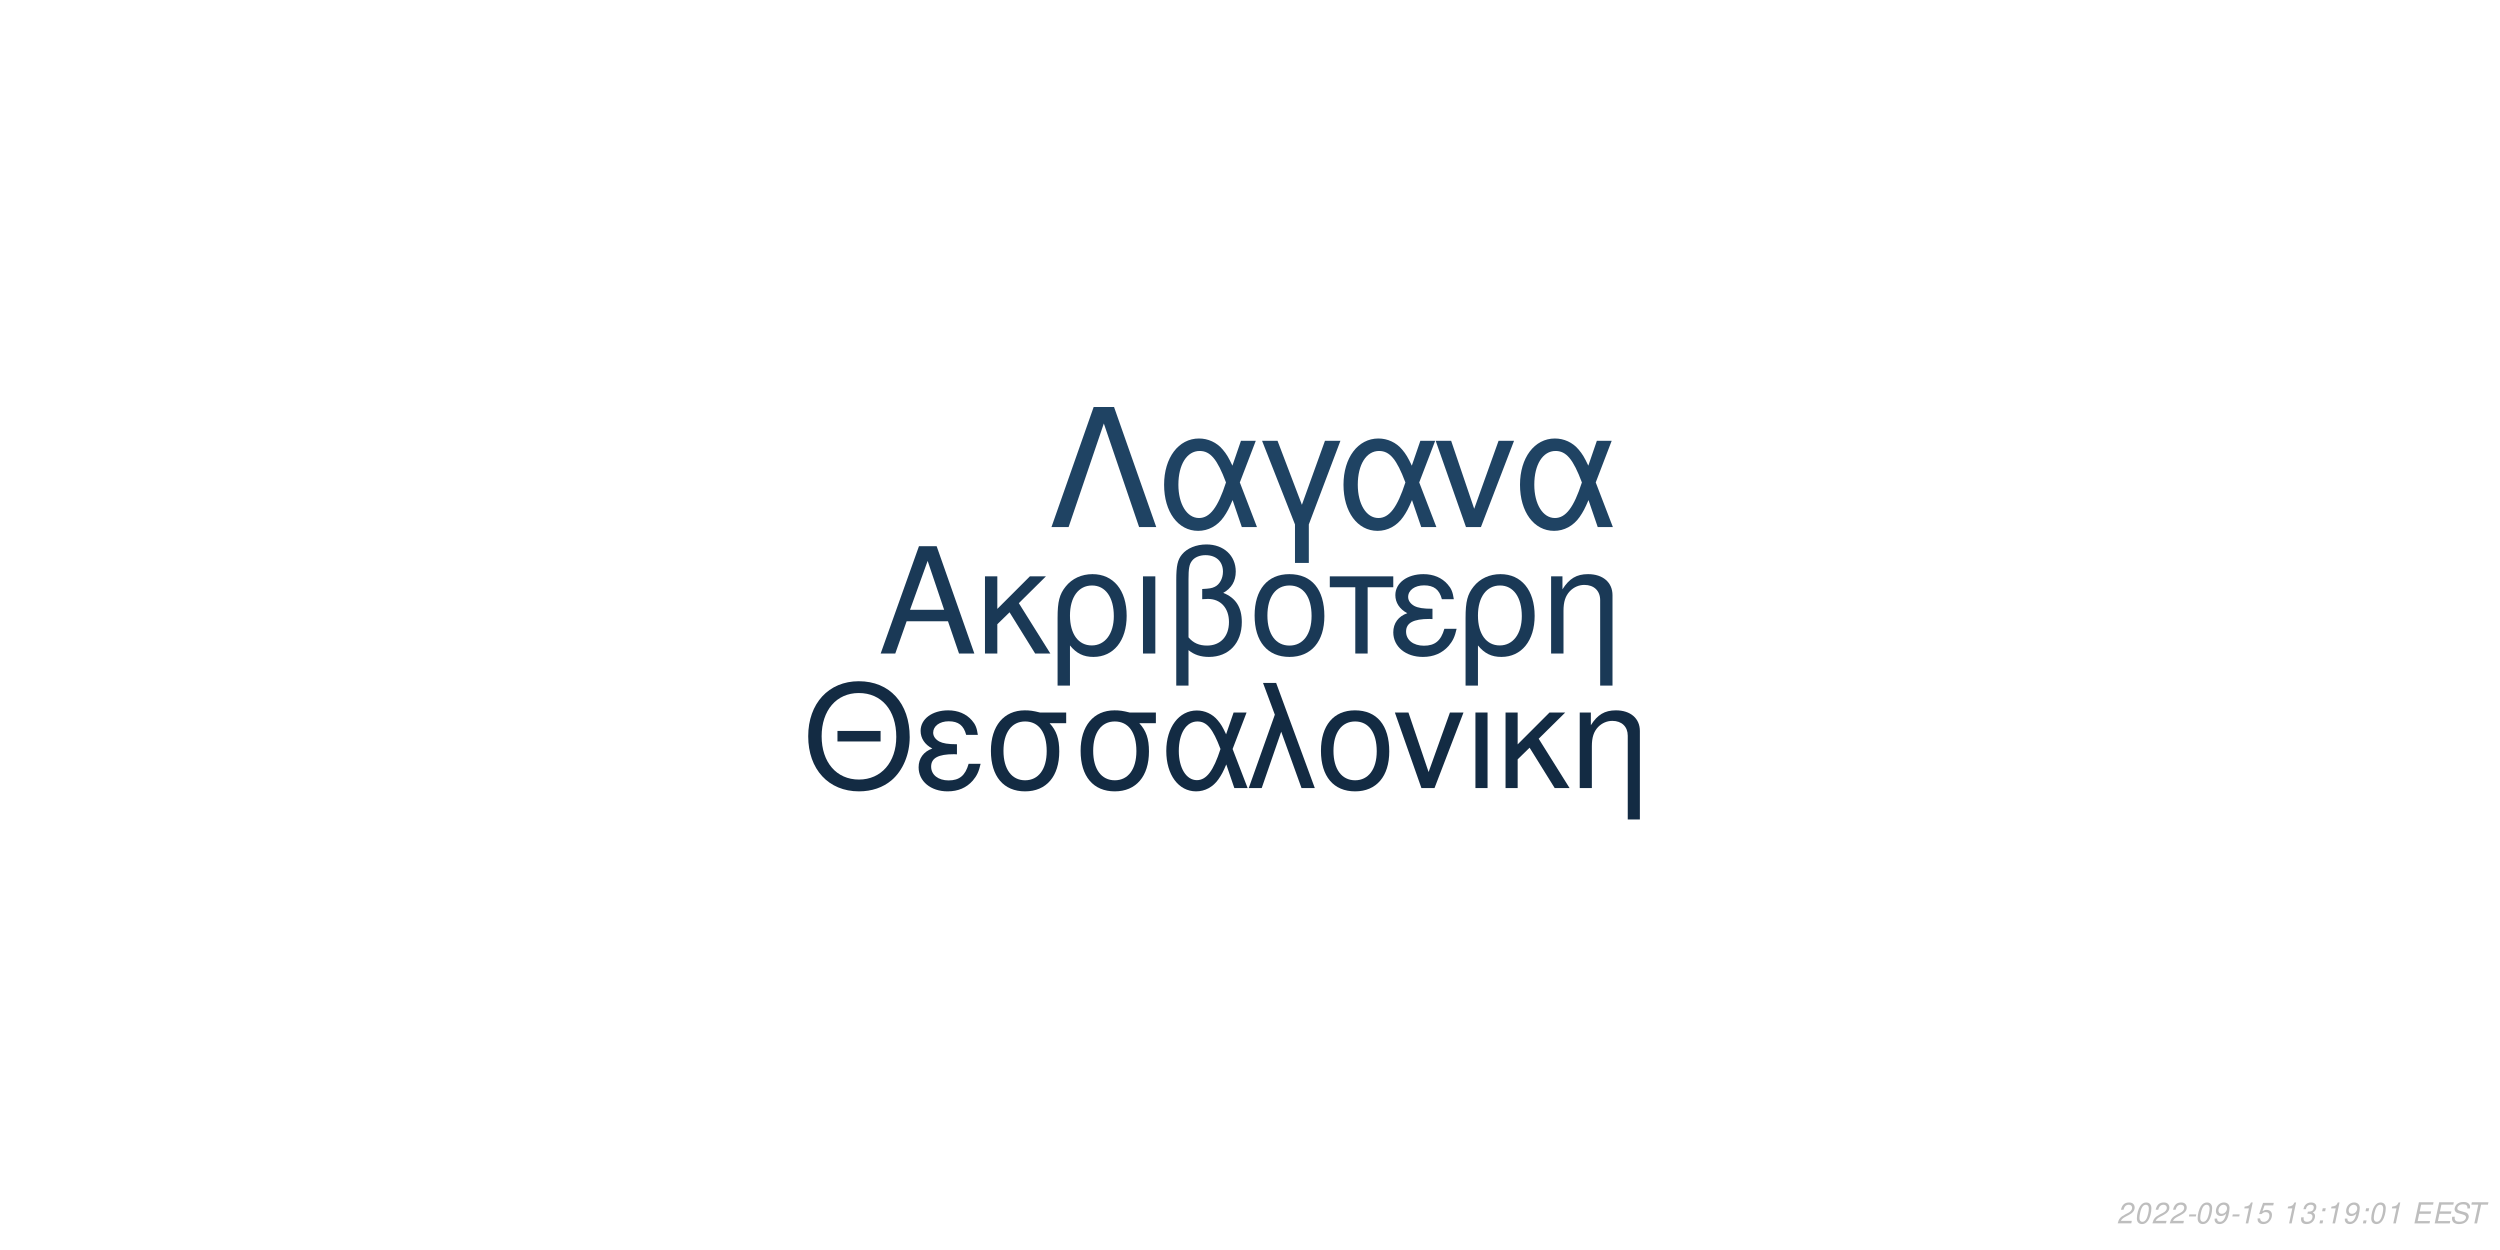
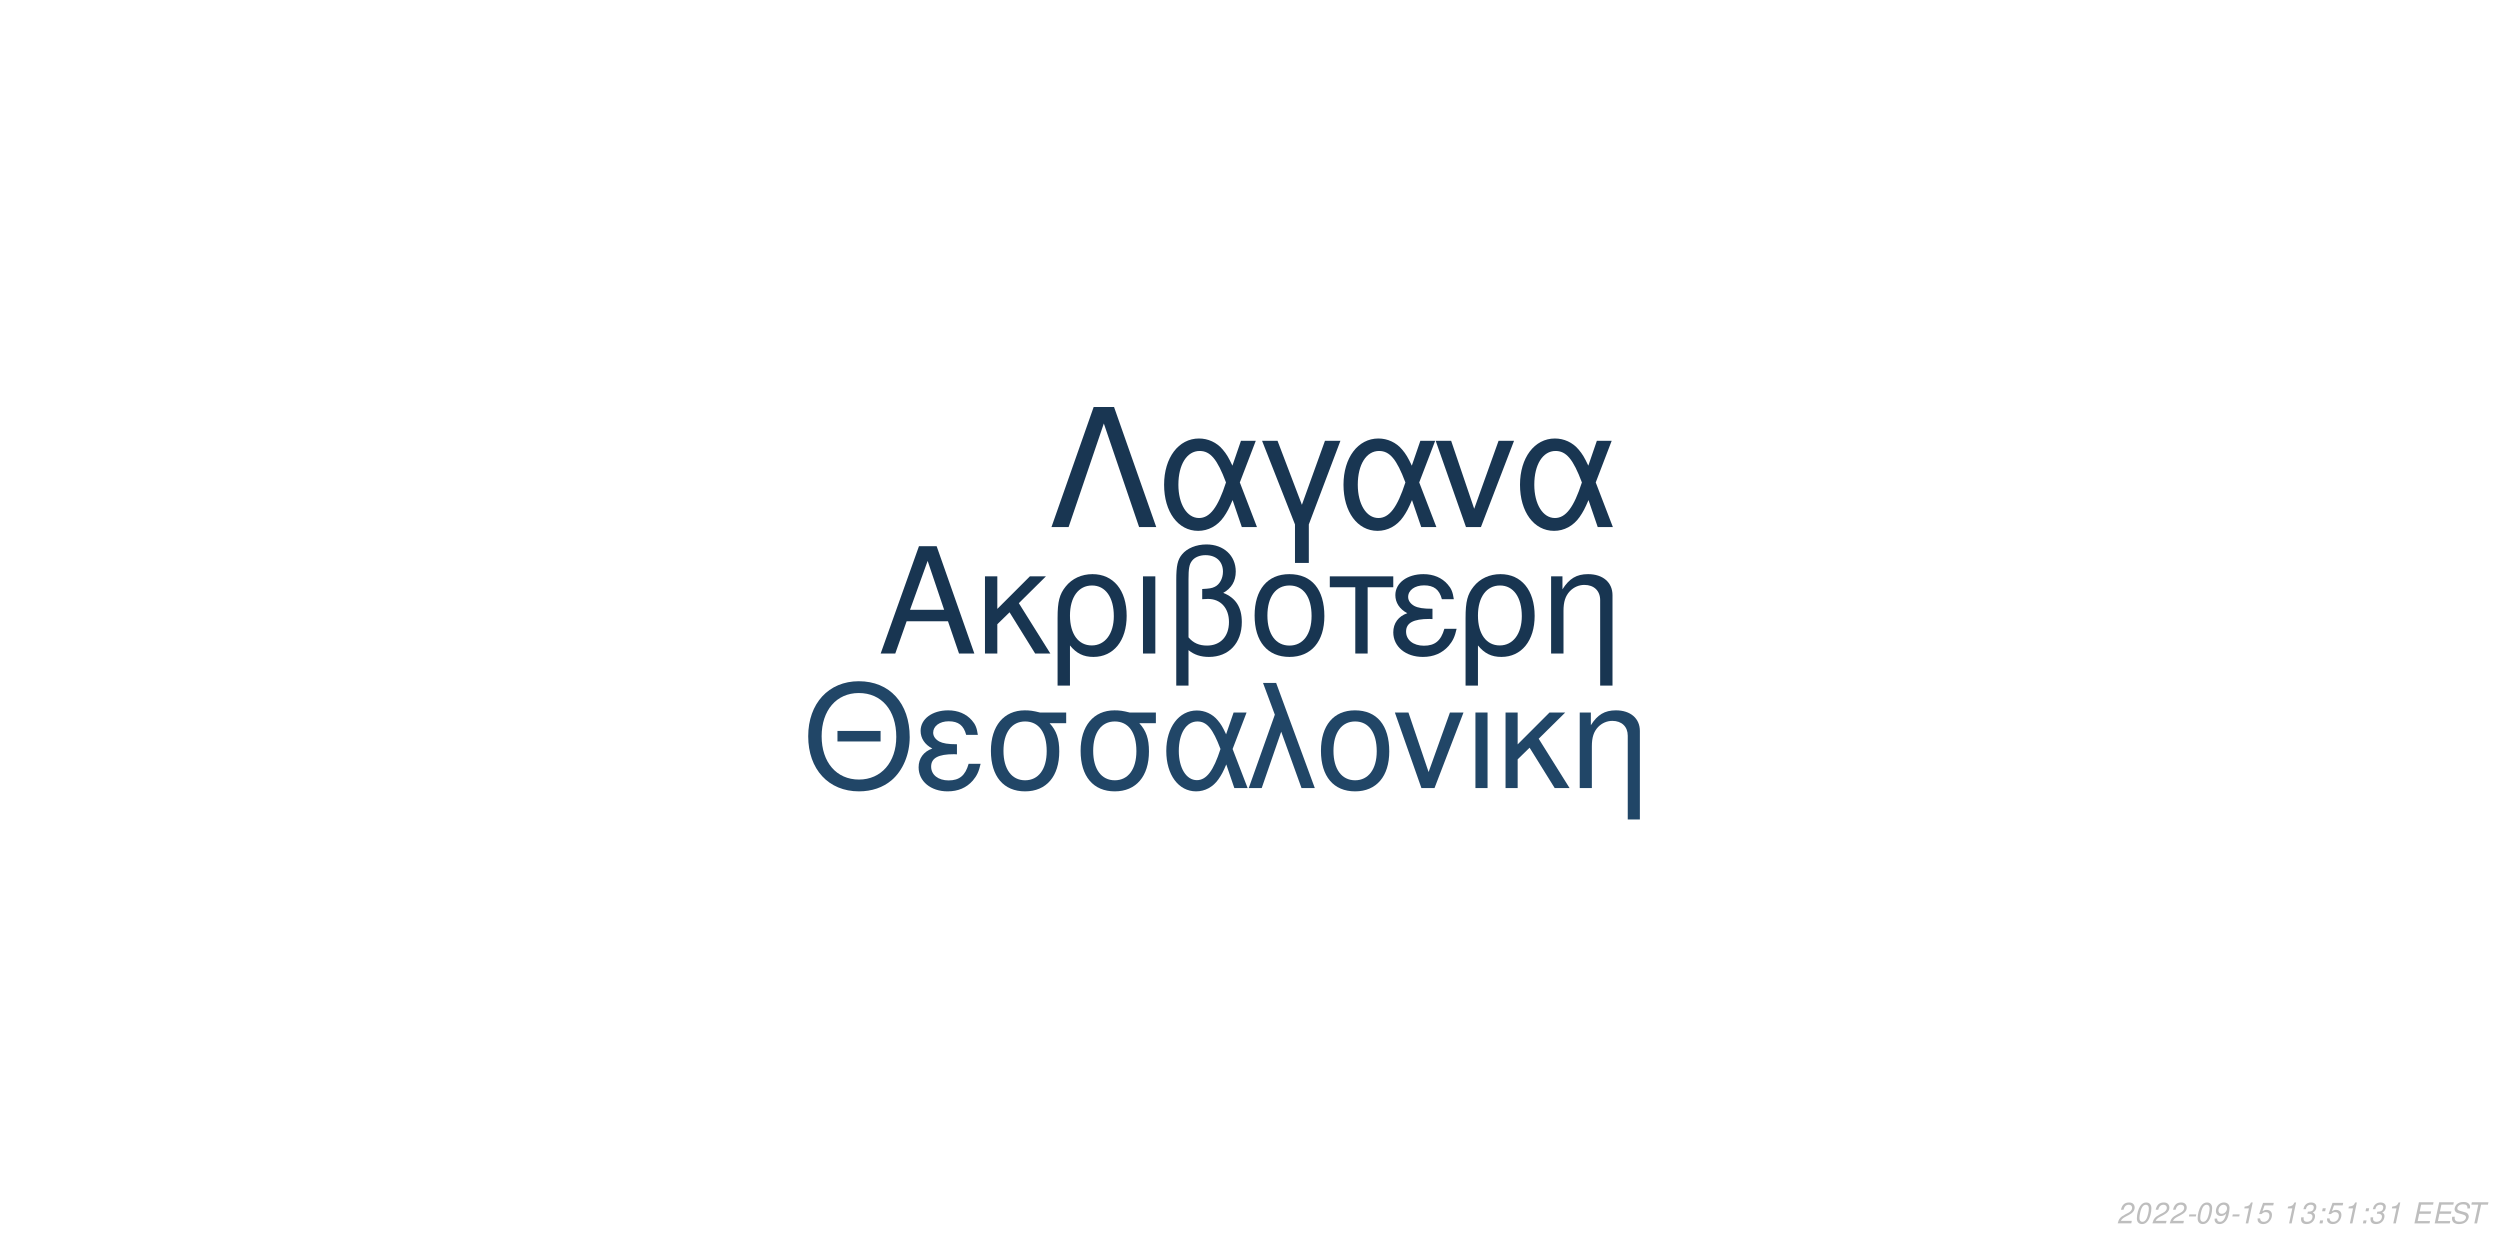
<svg xmlns="http://www.w3.org/2000/svg" xmlns:xlink="http://www.w3.org/1999/xlink" width="864pt" height="432pt" viewBox="0 0 864 432" version="1.1">
  <defs>
    <g>
      <symbol overflow="visible" id="glyph0-0">
        <path style="stroke:none;" d="" />
      </symbol>
      <symbol overflow="visible" id="glyph0-1">
        <path style="stroke:none;" d="M 24.125 -11.141 L 27.938 0 L 33.234 0 L 20.203 -37.094 L 14.094 -37.094 L 0.859 0 L 5.906 0 L 9.828 -11.141 Z M 22.797 -15.109 L 11 -15.109 L 17.094 -32.016 Z M 22.797 -15.109 " />
      </symbol>
      <symbol overflow="visible" id="glyph0-2">
        <path style="stroke:none;" d="M 7.172 -15.422 L 7.172 -26.672 L 2.906 -26.672 L 2.906 0 L 7.172 0 L 7.172 -10.125 L 11.406 -14.25 L 20.25 0 L 25.5 0 L 14.609 -17.406 L 23.969 -26.672 L 18.422 -26.672 Z M 7.172 -15.422 " />
      </symbol>
      <symbol overflow="visible" id="glyph0-3">
        <path style="stroke:none;" d="M 3 11.094 L 7.281 11.094 L 7.281 -2.797 C 9.516 -0.047 11.953 1.172 15.375 1.172 C 22.344 1.172 26.875 -4.422 26.875 -13.031 C 26.875 -21.891 22.297 -27.438 15.062 -27.438 C 11.297 -27.438 7.984 -25.906 5.797 -23.156 C 3.672 -20.516 3 -17.969 3 -12.359 Z M 14.906 -23.516 C 19.547 -23.516 22.438 -19.438 22.438 -12.922 C 22.438 -6.812 19.391 -2.797 14.812 -2.797 C 10.172 -2.797 7.281 -6.766 7.281 -13.125 C 7.281 -19.484 10.234 -23.516 14.906 -23.516 Z M 14.906 -23.516 " />
      </symbol>
      <symbol overflow="visible" id="glyph0-4">
        <path style="stroke:none;" d="M 3.516 0 L 7.781 0 L 7.781 -26.672 L 3.516 -26.672 Z M 3.516 0 " />
      </symbol>
      <symbol overflow="visible" id="glyph0-5">
        <path style="stroke:none;" d="M 4.016 11.094 L 8.25 11.094 L 8.25 -1.172 C 10.172 0.406 12.422 1.172 15.312 1.172 C 22.188 1.172 26.672 -3.609 26.672 -10.891 C 26.672 -15.984 24.578 -19.234 20.25 -20.969 C 23.109 -22.547 24.578 -25.031 24.578 -28.344 C 24.578 -33.844 20.406 -37.703 14.453 -37.703 C 10.938 -37.703 7.734 -36.391 6 -34.25 C 4.484 -32.422 4.016 -30.328 4.016 -25.391 Z M 8.25 -25.656 C 8.25 -29.359 8.5 -30.844 9.469 -32.062 C 10.375 -33.281 12.156 -34 14.094 -34 C 17.812 -34 20.156 -31.812 20.156 -28.297 C 20.156 -25.953 18.984 -23.812 17.297 -23.047 C 16.281 -22.547 15.469 -22.438 12.984 -22.297 L 12.984 -18.781 C 13.734 -18.828 14.344 -18.875 14.969 -18.875 C 19.344 -18.875 22.234 -15.719 22.234 -10.891 C 22.234 -5.906 19.281 -2.75 14.656 -2.75 C 11.953 -2.75 9.922 -3.609 8.25 -5.594 Z M 8.25 -25.656 " />
      </symbol>
      <symbol overflow="visible" id="glyph0-6">
        <path style="stroke:none;" d="M 14.094 -27.438 C 6.562 -27.438 2.094 -22.094 2.094 -13.125 C 2.094 -4.125 6.562 1.172 14.141 1.172 C 21.672 1.172 26.203 -4.172 26.203 -12.922 C 26.203 -22.188 21.828 -27.438 14.094 -27.438 Z M 14.141 -23.516 C 18.938 -23.516 21.781 -19.594 21.781 -12.984 C 21.781 -6.672 18.828 -2.75 14.141 -2.75 C 9.422 -2.75 6.516 -6.672 6.516 -13.125 C 6.516 -19.594 9.422 -23.516 14.141 -23.516 Z M 14.141 -23.516 " />
      </symbol>
      <symbol overflow="visible" id="glyph0-7">
        <path style="stroke:none;" d="M 7.891 0 L 12.156 0 L 12.156 -22.906 L 21.016 -22.906 L 21.016 -26.672 L -0.922 -26.672 L -0.922 -22.906 L 7.891 -22.906 Z M 7.891 0 " />
      </symbol>
      <symbol overflow="visible" id="glyph0-8">
        <path style="stroke:none;" d="M 14.562 -15.469 C 11.344 -15.469 9.562 -15.781 8.297 -16.438 C 6.922 -17.203 6.156 -18.328 6.156 -19.547 C 6.156 -21.891 8.453 -23.562 11.656 -23.562 C 15.062 -23.562 16.953 -22.094 17.812 -18.781 L 21.938 -18.781 C 21.578 -21.266 21.062 -22.5 19.797 -23.922 C 17.812 -26.203 14.906 -27.438 11.453 -27.438 C 5.797 -27.438 1.734 -24.375 1.734 -20.203 C 1.734 -17.609 3.156 -15.375 5.859 -13.938 C 2.797 -12.875 1.016 -10.484 1.016 -7.328 C 1.016 -2.391 5.297 1.172 11.25 1.172 C 14.969 1.172 17.906 -0.109 20.156 -2.641 C 21.578 -4.328 22.297 -5.797 22.906 -8.547 L 18.672 -8.547 C 17.5 -4.422 15.422 -2.703 11.609 -2.703 C 7.938 -2.703 5.438 -4.688 5.438 -7.578 C 5.438 -10.578 7.938 -11.953 13.484 -11.953 C 13.641 -11.953 14.094 -11.953 14.562 -11.906 Z M 14.562 -15.469 " />
      </symbol>
      <symbol overflow="visible" id="glyph0-9">
        <path style="stroke:none;" d="M 3.562 -26.672 L 3.562 0 L 7.844 0 L 7.844 -14.703 C 7.844 -17.906 8.5 -19.891 10.031 -21.531 C 11.406 -22.953 13.188 -23.719 15.062 -23.719 C 18.375 -23.719 20.516 -21.672 20.516 -18.469 L 20.516 11.094 L 24.781 11.094 L 24.781 -20.156 C 24.781 -24.578 21.469 -27.438 16.328 -27.438 C 12.359 -27.438 9.828 -25.906 7.484 -22.188 L 7.484 -26.672 Z M 3.562 -26.672 " />
      </symbol>
      <symbol overflow="visible" id="glyph1-0">
        <path style="stroke:none;" d="" />
      </symbol>
      <symbol overflow="visible" id="glyph1-1">
        <path style="stroke:none;" d="M 26.859 -19.734 L 11.953 -19.734 L 11.953 -16.094 L 26.859 -16.094 Z M 19.328 -36.922 C 8.922 -36.922 1.844 -29.25 1.844 -17.891 C 1.844 -6.484 8.875 1.141 19.391 1.141 C 23.812 1.141 27.703 -0.203 30.641 -2.688 C 34.578 -6.031 36.922 -11.656 36.922 -17.594 C 36.922 -29.297 30 -36.922 19.328 -36.922 Z M 19.328 -32.844 C 27.203 -32.844 32.281 -26.906 32.281 -17.688 C 32.281 -8.922 27.062 -2.938 19.391 -2.938 C 11.609 -2.938 6.484 -8.922 6.484 -17.891 C 6.484 -26.859 11.609 -32.844 19.328 -32.844 Z M 19.328 -32.844 " />
      </symbol>
      <symbol overflow="visible" id="glyph1-2">
        <path style="stroke:none;" d="M 14.25 -15.141 C 11.109 -15.141 9.375 -15.453 8.125 -16.094 C 6.781 -16.844 6.031 -17.938 6.031 -19.141 C 6.031 -21.422 8.266 -23.078 11.406 -23.078 C 14.75 -23.078 16.594 -21.625 17.438 -18.391 L 21.469 -18.391 C 21.125 -20.828 20.625 -22.031 19.391 -23.422 C 17.438 -25.656 14.594 -26.859 11.219 -26.859 C 5.688 -26.859 1.688 -23.875 1.688 -19.781 C 1.688 -17.234 3.094 -15.047 5.734 -13.656 C 2.734 -12.609 1 -10.266 1 -7.172 C 1 -2.344 5.188 1.141 11.016 1.141 C 14.656 1.141 17.547 -0.094 19.734 -2.594 C 21.125 -4.234 21.828 -5.688 22.422 -8.375 L 18.281 -8.375 C 17.141 -4.328 15.094 -2.641 11.359 -2.641 C 7.766 -2.641 5.328 -4.578 5.328 -7.422 C 5.328 -10.359 7.766 -11.703 13.203 -11.703 C 13.359 -11.703 13.797 -11.703 14.25 -11.656 Z M 14.25 -15.141 " />
      </symbol>
      <symbol overflow="visible" id="glyph1-3">
        <path style="stroke:none;" d="M 29 -26.109 L 19.938 -26.109 C 17.594 -26.703 16.438 -26.859 14.703 -26.859 C 7.469 -26.859 2.984 -21.469 2.984 -12.859 C 2.984 -4.031 7.375 1.141 14.797 1.141 C 22.172 1.141 26.609 -4.078 26.609 -12.656 C 26.609 -17.047 25.656 -19.828 23.266 -22.422 L 29 -22.422 Z M 14.797 -23.016 C 19.531 -23.016 22.266 -19.234 22.266 -12.75 C 22.266 -6.531 19.438 -2.688 14.797 -2.688 C 10.172 -2.688 7.328 -6.531 7.328 -12.859 C 7.328 -19.188 10.172 -23.016 14.797 -23.016 Z M 14.797 -23.016 " />
      </symbol>
      <symbol overflow="visible" id="glyph1-4">
        <path style="stroke:none;" d="M 29.344 -26.109 L 24.859 -26.109 L 22.266 -18.578 C 21.125 -21.031 20.484 -22.125 19.328 -23.469 C 17.547 -25.609 14.906 -26.812 12.156 -26.812 C 5.984 -26.812 1.594 -20.984 1.594 -12.812 C 1.594 -4.578 5.828 1.141 11.906 1.141 C 14.953 1.141 17.734 -0.344 19.625 -3.047 C 20.672 -4.531 21.281 -5.688 22.328 -8.172 L 25.109 0 L 29.703 0 L 24.516 -13.5 Z M 20.328 -13.5 C 17.891 -5.922 15.453 -2.734 12.156 -2.734 C 8.516 -2.734 5.922 -6.922 5.922 -12.812 C 5.922 -18.938 8.516 -23.016 12.359 -23.016 C 15.594 -23.016 17.688 -20.531 20.328 -13.5 Z M 20.328 -13.5 " />
      </symbol>
      <symbol overflow="visible" id="glyph1-5">
        <path style="stroke:none;" d="M 1.094 0 L 5.578 0 L 12.312 -19.484 L 19.328 0 L 23.922 0 L 10.562 -36.328 L 6.031 -36.328 L 10.109 -25.359 Z M 1.094 0 " />
      </symbol>
      <symbol overflow="visible" id="glyph1-6">
        <path style="stroke:none;" d="M 13.797 -26.859 C 6.422 -26.859 2.047 -21.625 2.047 -12.859 C 2.047 -4.031 6.422 1.141 13.859 1.141 C 21.234 1.141 25.656 -4.078 25.656 -12.656 C 25.656 -21.719 21.375 -26.859 13.797 -26.859 Z M 13.859 -23.016 C 18.531 -23.016 21.328 -19.188 21.328 -12.703 C 21.328 -6.531 18.438 -2.688 13.859 -2.688 C 9.219 -2.688 6.375 -6.531 6.375 -12.859 C 6.375 -19.188 9.219 -23.016 13.859 -23.016 Z M 13.859 -23.016 " />
      </symbol>
      <symbol overflow="visible" id="glyph1-7">
        <path style="stroke:none;" d="M 14.297 0 L 24.312 -26.109 L 19.625 -26.109 L 12.25 -5.531 L 5.281 -26.109 L 0.594 -26.109 L 9.766 0 Z M 14.297 0 " />
      </symbol>
      <symbol overflow="visible" id="glyph1-8">
        <path style="stroke:none;" d="M 3.438 0 L 7.625 0 L 7.625 -26.109 L 3.438 -26.109 Z M 3.438 0 " />
      </symbol>
      <symbol overflow="visible" id="glyph1-9">
        <path style="stroke:none;" d="M 7.031 -15.094 L 7.031 -26.109 L 2.844 -26.109 L 2.844 0 L 7.031 0 L 7.031 -9.922 L 11.156 -13.953 L 19.828 0 L 24.969 0 L 14.297 -17.047 L 23.469 -26.109 L 18.031 -26.109 Z M 7.031 -15.094 " />
      </symbol>
      <symbol overflow="visible" id="glyph1-10">
        <path style="stroke:none;" d="M 3.484 -26.109 L 3.484 0 L 7.672 0 L 7.672 -14.406 C 7.672 -17.547 8.328 -19.484 9.812 -21.078 C 11.156 -22.469 12.906 -23.219 14.75 -23.219 C 17.984 -23.219 20.078 -21.234 20.078 -18.094 L 20.078 10.859 L 24.266 10.859 L 24.266 -19.734 C 24.266 -24.062 21.031 -26.859 16 -26.859 C 12.109 -26.859 9.609 -25.359 7.328 -21.719 L 7.328 -26.109 Z M 3.484 -26.109 " />
      </symbol>
      <symbol overflow="visible" id="glyph2-0">
        <path style="stroke:none;" d="" />
      </symbol>
      <symbol overflow="visible" id="glyph2-1">
        <path style="stroke:none;" d="M 22.531 -41.484 L 15.484 -41.484 L 0.906 0 L 6.828 0 L 19 -35.797 L 31.188 0 L 37.109 0 Z M 22.531 -41.484 " />
      </symbol>
      <symbol overflow="visible" id="glyph2-2">
        <path style="stroke:none;" d="M 33.516 -29.812 L 28.391 -29.812 L 25.438 -21.219 C 24.125 -24.016 23.391 -25.266 22.078 -26.797 C 20.031 -29.25 17.016 -30.609 13.891 -30.609 C 6.828 -30.609 1.828 -23.953 1.828 -14.625 C 1.828 -5.234 6.656 1.312 13.594 1.312 C 17.078 1.312 20.266 -0.391 22.422 -3.469 C 23.609 -5.172 24.297 -6.484 25.5 -9.328 L 28.688 0 L 33.922 0 L 28 -15.422 Z M 23.219 -15.422 C 20.422 -6.766 17.641 -3.125 13.891 -3.125 C 9.734 -3.125 6.766 -7.906 6.766 -14.625 C 6.766 -21.625 9.734 -26.297 14.109 -26.297 C 17.812 -26.297 20.203 -23.453 23.219 -15.422 Z M 23.219 -15.422 " />
      </symbol>
      <symbol overflow="visible" id="glyph2-3">
        <path style="stroke:none;" d="M 12.062 12.406 L 16.844 12.406 L 16.844 -0.906 L 27.766 -29.812 L 22.422 -29.812 L 14.453 -7.688 L 6.031 -29.812 L 0.688 -29.812 L 12.062 -0.906 Z M 12.062 12.406 " />
      </symbol>
      <symbol overflow="visible" id="glyph2-4">
        <path style="stroke:none;" d="M 16.328 0 L 27.766 -29.812 L 22.422 -29.812 L 14 -6.312 L 6.031 -29.812 L 0.688 -29.812 L 11.156 0 Z M 16.328 0 " />
      </symbol>
      <symbol overflow="visible" id="glyph3-0">
        <path style="stroke:none;" d="" />
      </symbol>
      <symbol overflow="visible" id="glyph3-1">
        <path style="stroke:none;" d="M 5.234 -0.875 L 1.469 -0.875 C 1.641 -1.375 2.203 -1.891 3.109 -2.344 L 4.234 -2.938 C 5.562 -3.625 6.219 -4.469 6.219 -5.484 C 6.219 -5.938 6.062 -6.359 5.797 -6.656 C 5.469 -7.047 4.984 -7.234 4.312 -7.234 C 2.766 -7.234 1.891 -6.453 1.484 -4.734 L 2.375 -4.734 C 2.484 -5.188 2.609 -5.484 2.797 -5.75 C 3.094 -6.203 3.609 -6.453 4.188 -6.453 C 4.891 -6.453 5.344 -6.031 5.344 -5.375 C 5.344 -4.703 4.859 -4.094 4.016 -3.656 L 2.984 -3.125 C 1.234 -2.188 0.797 -1.656 0.344 -0.016 L 5.047 -0.016 Z M 5.234 -0.875 " />
      </symbol>
      <symbol overflow="visible" id="glyph3-2">
        <path style="stroke:none;" d="M 4.203 -7.234 C 3.375 -7.234 2.688 -6.812 2.125 -5.984 C 1.484 -5.047 0.984 -3.188 0.984 -1.734 C 0.984 -1.109 1.172 -0.562 1.484 -0.266 C 1.797 0.047 2.281 0.234 2.766 0.234 C 3.625 0.234 4.281 -0.156 4.859 -1.016 C 5.516 -1.953 6 -3.797 6 -5.266 C 6 -6.5 5.328 -7.234 4.203 -7.234 Z M 4.094 -6.453 C 4.734 -6.453 5.125 -5.984 5.125 -5.156 C 5.125 -4.203 4.781 -2.625 4.406 -1.812 C 3.984 -0.938 3.516 -0.547 2.875 -0.547 C 2.25 -0.547 1.875 -1.031 1.875 -1.828 C 1.875 -2.797 2.203 -4.344 2.594 -5.203 C 2.984 -6.047 3.453 -6.453 4.094 -6.453 Z M 4.094 -6.453 " />
      </symbol>
      <symbol overflow="visible" id="glyph3-3">
        <path style="stroke:none;" d="M 3.516 -3.125 L 1.125 -3.125 L 0.969 -2.406 L 3.359 -2.406 Z M 3.516 -3.125 " />
      </symbol>
      <symbol overflow="visible" id="glyph3-4">
        <path style="stroke:none;" d="M 0.844 -1.656 C 0.844 -1.547 0.844 -1.438 0.844 -1.375 C 0.844 -0.406 1.531 0.234 2.578 0.234 C 3.203 0.234 3.766 0.016 4.297 -0.438 C 4.938 -1 5.312 -1.656 5.594 -2.719 C 5.844 -3.672 6.016 -4.766 6.016 -5.375 C 6.016 -5.844 5.844 -6.328 5.547 -6.656 C 5.203 -7.031 4.703 -7.234 4.062 -7.234 C 2.516 -7.234 1.297 -5.938 1.297 -4.266 C 1.297 -3.203 1.984 -2.547 3.047 -2.547 C 3.484 -2.547 3.953 -2.672 4.281 -2.891 C 4.406 -2.984 4.547 -3.078 4.828 -3.344 C 4.438 -1.484 3.703 -0.547 2.703 -0.547 C 2.109 -0.547 1.719 -0.938 1.719 -1.547 L 1.719 -1.656 Z M 3.953 -6.453 C 4.625 -6.453 5.141 -5.953 5.141 -5.281 C 5.141 -4.188 4.312 -3.312 3.297 -3.312 C 2.594 -3.312 2.172 -3.734 2.172 -4.453 C 2.172 -5.562 2.984 -6.453 3.953 -6.453 Z M 3.953 -6.453 " />
      </symbol>
      <symbol overflow="visible" id="glyph3-5">
        <path style="stroke:none;" d="M 3.703 -5.188 L 2.594 0 L 3.469 0 L 5.016 -7.234 L 4.438 -7.234 C 3.906 -6.156 3.688 -6.016 2.234 -5.812 L 2.109 -5.188 Z M 3.703 -5.188 " />
      </symbol>
      <symbol overflow="visible" id="glyph3-6">
        <path style="stroke:none;" d="M 6.297 -7.094 L 2.594 -7.094 L 1.234 -3.234 L 2.047 -3.234 C 2.656 -3.766 2.938 -3.906 3.531 -3.906 C 4.328 -3.906 4.797 -3.453 4.797 -2.688 C 4.797 -1.438 3.969 -0.547 2.828 -0.547 C 2.031 -0.547 1.609 -0.938 1.578 -1.734 L 0.703 -1.734 L 0.703 -1.516 C 0.703 -0.938 0.844 -0.547 1.188 -0.266 C 1.562 0.062 2.078 0.234 2.703 0.234 C 3.656 0.234 4.391 -0.156 4.984 -0.922 C 5.422 -1.5 5.672 -2.234 5.672 -2.953 C 5.672 -4 4.938 -4.672 3.812 -4.672 C 3.328 -4.672 2.906 -4.547 2.406 -4.234 L 3.109 -6.219 L 6.109 -6.219 Z M 6.297 -7.094 " />
      </symbol>
      <symbol overflow="visible" id="glyph3-7">
        <path style="stroke:none;" d="" />
      </symbol>
      <symbol overflow="visible" id="glyph3-8">
        <path style="stroke:none;" d="M 2.922 -3.312 C 3.125 -3.344 3.234 -3.344 3.375 -3.344 C 4.203 -3.344 4.688 -3 4.688 -2.406 C 4.688 -1.312 3.906 -0.547 2.781 -0.547 C 2.047 -0.547 1.594 -0.938 1.594 -1.562 C 1.594 -1.719 1.609 -1.844 1.656 -2.094 L 0.766 -2.094 C 0.734 -1.797 0.719 -1.641 0.719 -1.469 C 0.719 -0.375 1.406 0.234 2.641 0.234 C 3.547 0.234 4.297 -0.078 4.812 -0.656 C 5.266 -1.156 5.562 -1.875 5.562 -2.547 C 5.562 -3.125 5.344 -3.453 4.797 -3.734 C 5.641 -4.234 6.016 -4.844 6.016 -5.734 C 6.016 -6.656 5.312 -7.234 4.203 -7.234 C 3.375 -7.234 2.672 -6.938 2.188 -6.375 C 1.891 -6.031 1.703 -5.641 1.516 -4.906 L 2.391 -4.906 C 2.5 -5.359 2.594 -5.594 2.734 -5.812 C 3.047 -6.234 3.516 -6.453 4.078 -6.453 C 4.734 -6.453 5.141 -6.125 5.141 -5.578 C 5.141 -5.188 5.016 -4.797 4.797 -4.547 C 4.516 -4.234 4 -4.062 3.266 -4.062 L 3.078 -4.062 Z M 2.922 -3.312 " />
      </symbol>
      <symbol overflow="visible" id="glyph3-9">
        <path style="stroke:none;" d="M 2.359 -1.031 L 1.312 -1.031 L 1.094 0 L 2.141 0 Z M 3.266 -5.234 L 2.219 -5.234 L 2 -4.203 L 3.047 -4.203 Z M 3.266 -5.234 " />
      </symbol>
      <symbol overflow="visible" id="glyph3-10">
        <path style="stroke:none;" d="M 2.547 -3.312 L 6.5 -3.312 L 6.688 -4.141 L 2.719 -4.141 L 3.219 -6.469 L 7.344 -6.469 L 7.516 -7.297 L 2.453 -7.297 L 0.906 0 L 6.125 0 L 6.297 -0.812 L 2.016 -0.812 Z M 2.547 -3.312 " />
      </symbol>
      <symbol overflow="visible" id="glyph3-11">
        <path style="stroke:none;" d="M 7.062 -5.156 C 7.125 -5.438 7.141 -5.562 7.141 -5.703 C 7.141 -6.156 6.938 -6.594 6.594 -6.891 C 6.188 -7.25 5.656 -7.406 4.875 -7.406 C 3.844 -7.406 3.047 -7.125 2.5 -6.562 C 2.094 -6.141 1.781 -5.438 1.781 -4.922 C 1.781 -4.297 2.219 -3.766 2.891 -3.562 L 4.594 -3.094 C 5.406 -2.859 5.734 -2.578 5.734 -2.094 C 5.734 -1.781 5.547 -1.406 5.266 -1.141 C 4.844 -0.766 4.266 -0.578 3.453 -0.578 C 2.328 -0.578 1.812 -0.984 1.812 -1.906 C 1.812 -2.047 1.812 -2.125 1.844 -2.312 L 0.984 -2.312 C 0.906 -2.062 0.891 -1.906 0.891 -1.688 C 0.891 -0.484 1.797 0.234 3.297 0.234 C 4.359 0.234 5.234 -0.062 5.812 -0.609 C 6.344 -1.078 6.688 -1.797 6.688 -2.375 C 6.688 -2.641 6.609 -2.906 6.453 -3.156 C 6.234 -3.5 5.938 -3.703 5.469 -3.828 L 3.75 -4.312 C 2.984 -4.547 2.734 -4.734 2.734 -5.188 C 2.734 -5.547 2.875 -5.844 3.188 -6.109 C 3.547 -6.438 4.031 -6.594 4.703 -6.594 C 5.266 -6.594 5.688 -6.484 5.906 -6.297 C 6.094 -6.125 6.219 -5.797 6.219 -5.516 C 6.219 -5.422 6.203 -5.344 6.188 -5.156 Z M 7.062 -5.156 " />
      </symbol>
      <symbol overflow="visible" id="glyph3-12">
        <path style="stroke:none;" d="M 4.938 -6.469 L 7.312 -6.469 L 7.484 -7.297 L 1.75 -7.297 L 1.578 -6.469 L 3.984 -6.469 L 2.609 0 L 3.547 0 Z M 4.938 -6.469 " />
      </symbol>
    </g>
  </defs>
  <g id="surface1">
    <rect x="0" y="0" width="864" height="432" style="fill:rgb(100%,100%,100%);fill-opacity:1;stroke:none;" />
-     <g style="fill:rgb(10.196%,22.353%,33.725%);fill-opacity:1;">
+     <g style="fill:rgb(9.412%,20.784%,31.765%);fill-opacity:1;">
      <use xlink:href="#glyph0-1" x="303.5" y="225.861" />
      <use xlink:href="#glyph0-2" x="337.5" y="225.861" />
      <use xlink:href="#glyph0-3" x="362.5" y="225.861" />
      <use xlink:href="#glyph0-4" x="391.5" y="225.861" />
      <use xlink:href="#glyph0-5" x="402.5" y="225.861" />
      <use xlink:href="#glyph0-6" x="431.5" y="225.861" />
      <use xlink:href="#glyph0-7" x="460.5" y="225.861" />
      <use xlink:href="#glyph0-8" x="480.5" y="225.861" />
      <use xlink:href="#glyph0-3" x="503.5" y="225.861" />
      <use xlink:href="#glyph0-9" x="532.5" y="225.861" />
    </g>
-     <g style="fill:rgb(7.451%,16.863%,26.275%);fill-opacity:1;">
+     <g style="fill:rgb(12.941%,27.451%,40.392%);fill-opacity:1;">
      <use xlink:href="#glyph1-1" x="277.473" y="272.354" />
      <use xlink:href="#glyph1-2" x="316.473" y="272.354" />
      <use xlink:href="#glyph1-3" x="339.473" y="272.354" />
      <use xlink:href="#glyph1-3" x="370.473" y="272.354" />
      <use xlink:href="#glyph1-4" x="401.473" y="272.354" />
      <use xlink:href="#glyph1-5" x="430.473" y="272.354" />
      <use xlink:href="#glyph1-6" x="454.473" y="272.354" />
      <use xlink:href="#glyph1-7" x="481.473" y="272.354" />
      <use xlink:href="#glyph1-8" x="506.473" y="272.354" />
      <use xlink:href="#glyph1-9" x="517.473" y="272.354" />
      <use xlink:href="#glyph1-10" x="542.473" y="272.354" />
    </g>
-     <g style="fill:rgb(12.157%,26.275%,38.824%);fill-opacity:1;">
+     <g style="fill:rgb(9.804%,21.176%,32.157%);fill-opacity:1;">
      <use xlink:href="#glyph2-1" x="362.484" y="182.152" />
      <use xlink:href="#glyph2-2" x="400.484" y="182.152" />
      <use xlink:href="#glyph2-3" x="435.484" y="182.152" />
      <use xlink:href="#glyph2-2" x="462.484" y="182.152" />
      <use xlink:href="#glyph2-4" x="495.484" y="182.152" />
      <use xlink:href="#glyph2-2" x="523.484" y="182.152" />
    </g>
    <g style="fill:rgb(74.51%,74.51%,74.51%);fill-opacity:1;">
      <use xlink:href="#glyph3-1" x="731.52" y="422.81" />
      <use xlink:href="#glyph3-2" x="737.52" y="422.81" />
      <use xlink:href="#glyph3-1" x="743.52" y="422.81" />
      <use xlink:href="#glyph3-1" x="749.52" y="422.81" />
      <use xlink:href="#glyph3-3" x="755.52" y="422.81" />
      <use xlink:href="#glyph3-2" x="758.52" y="422.81" />
      <use xlink:href="#glyph3-4" x="764.52" y="422.81" />
      <use xlink:href="#glyph3-3" x="770.52" y="422.81" />
      <use xlink:href="#glyph3-5" x="773.52" y="422.81" />
      <use xlink:href="#glyph3-6" x="779.52" y="422.81" />
      <use xlink:href="#glyph3-7" x="785.52" y="422.81" />
      <use xlink:href="#glyph3-5" x="788.52" y="422.81" />
      <use xlink:href="#glyph3-8" x="794.52" y="422.81" />
      <use xlink:href="#glyph3-9" x="800.52" y="422.81" />
-       <use xlink:href="#glyph3-5" x="803.52" y="422.81" />
-       <use xlink:href="#glyph3-4" x="809.52" y="422.81" />
+       <use xlink:href="#glyph3-6" x="803.52" y="422.81" />
+       <use xlink:href="#glyph3-5" x="809.52" y="422.81" />
      <use xlink:href="#glyph3-9" x="815.52" y="422.81" />
-       <use xlink:href="#glyph3-2" x="818.52" y="422.81" />
+       <use xlink:href="#glyph3-8" x="818.52" y="422.81" />
      <use xlink:href="#glyph3-5" x="824.52" y="422.81" />
      <use xlink:href="#glyph3-7" x="830.52" y="422.81" />
      <use xlink:href="#glyph3-10" x="833.52" y="422.81" />
      <use xlink:href="#glyph3-10" x="840.52" y="422.81" />
      <use xlink:href="#glyph3-11" x="846.52" y="422.81" />
      <use xlink:href="#glyph3-12" x="852.52" y="422.81" />
    </g>
  </g>
</svg>
